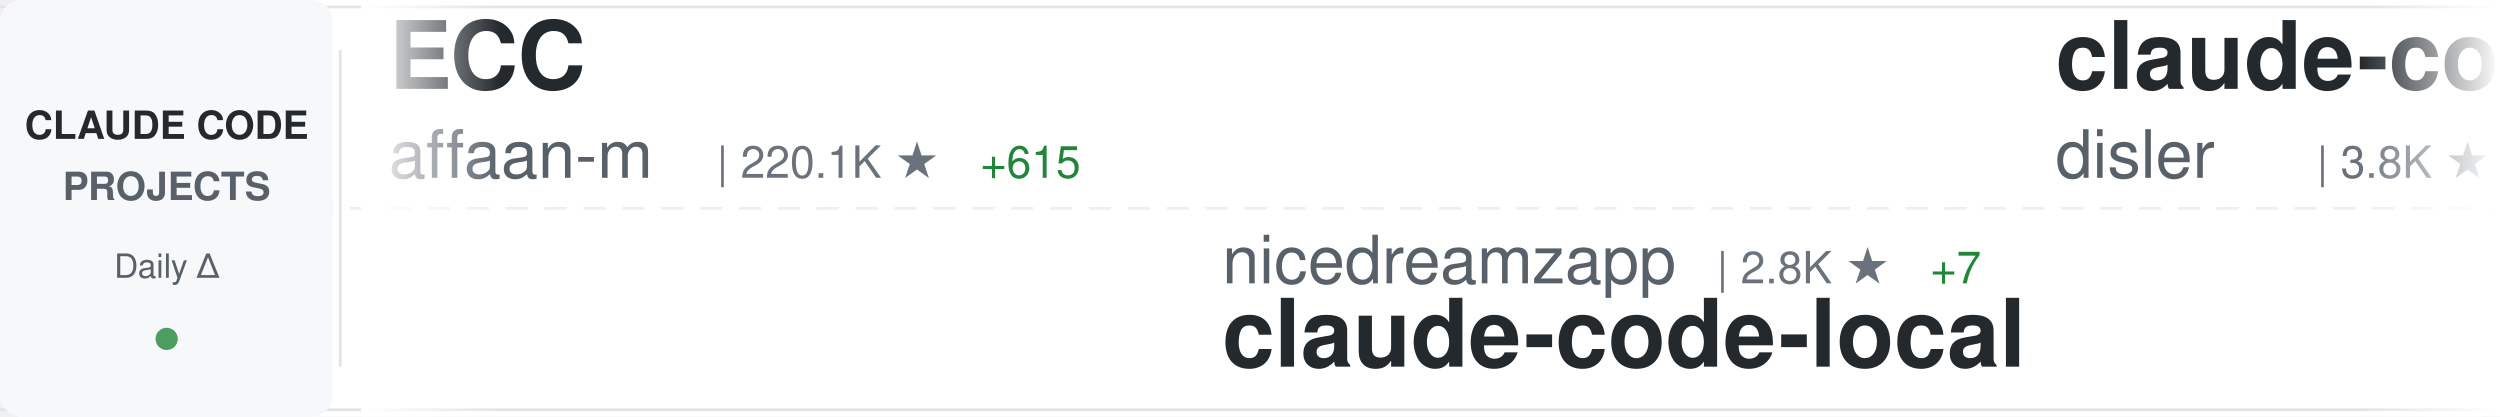
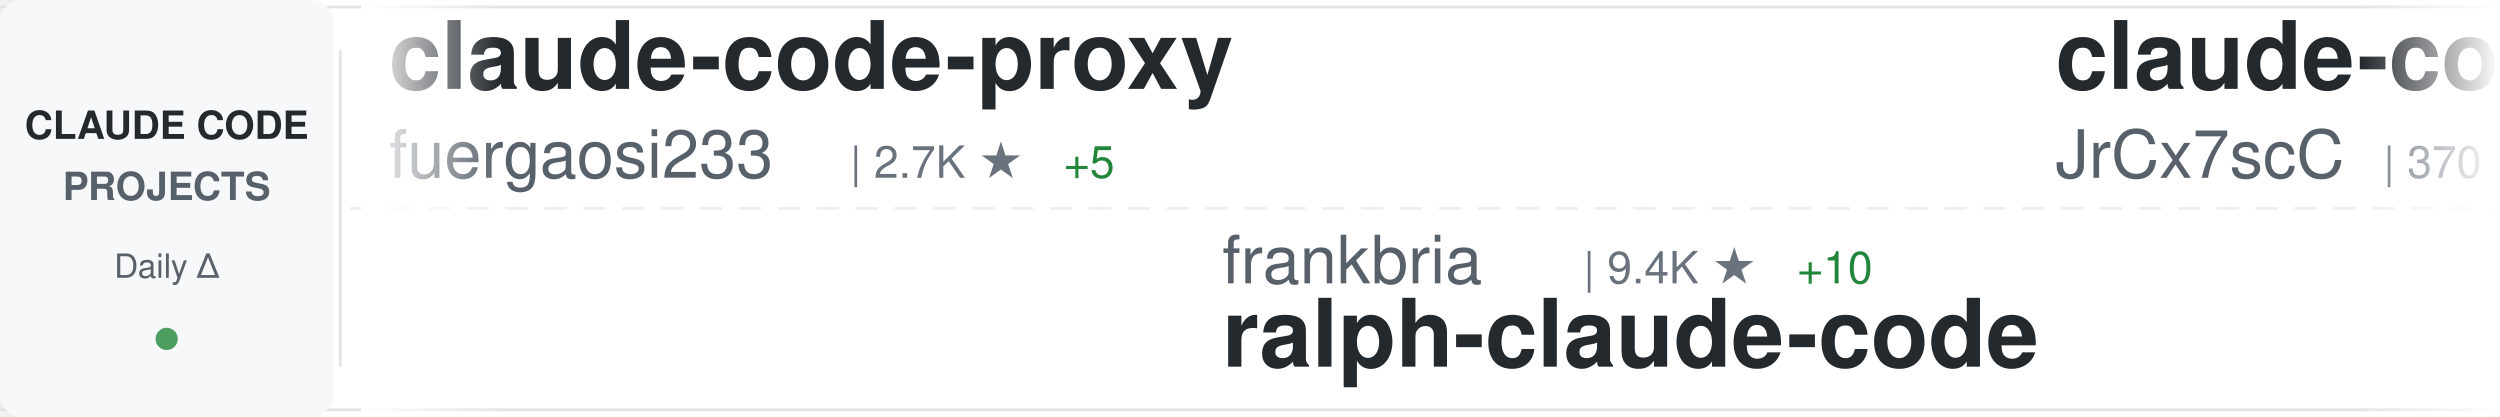
<svg xmlns="http://www.w3.org/2000/svg" width="900" height="150">
  <defs>
    <linearGradient id="awesomeLeftFade" x1="0%" y1="0%" x2="100%" y2="0%">
      <stop offset="0%" style="stop-color:#ffffff;stop-opacity:1" />
      <stop offset="100%" style="stop-color:#ffffff;stop-opacity:0" />
    </linearGradient>
    <linearGradient id="awesomeRightFade" x1="0%" y1="0%" x2="100%" y2="0%">
      <stop offset="0%" style="stop-color:#ffffff;stop-opacity:0" />
      <stop offset="100%" style="stop-color:#ffffff;stop-opacity:1" />
    </linearGradient>
  </defs>
  <rect width="900" height="150" fill="#ffffff" rx="8" />
  <rect x="0" y="2" width="900" height="1" fill="#e1e4e8" />
  <rect x="0" y="147" width="900" height="1" fill="#e1e4e8" />
  <line x1="0" y1="75" x2="900" y2="75" stroke="#e1e4e8" stroke-width="1" stroke-dasharray="8 6" opacity="0.6" />
  <rect x="0" y="0" width="120" height="150" fill="#f6f8fa" rx="8" />
  <text x="60" y="50" font-family="-apple-system, BlinkMacSystemFont, 'Segoe UI', Helvetica, Arial, sans-serif" font-size="14" font-weight="600" fill="#24292e" text-anchor="middle">CLAUDE CODE</text>
  <text x="60" y="72" font-family="-apple-system, BlinkMacSystemFont, 'Segoe UI', Helvetica, Arial, sans-serif" font-size="14" font-weight="600" fill="#586069" text-anchor="middle">PROJECTS</text>
  <text x="60" y="100" font-family="-apple-system, BlinkMacSystemFont, 'Segoe UI', Helvetica, Arial, sans-serif" font-size="12" font-weight="500" fill="#586069" text-anchor="middle">Daily Δ</text>
  <circle cx="60" cy="122" r="4" fill="#22863a" opacity="0.8" />
  <rect x="122" y="18" width="1" height="114" fill="#e1e4e8" />
  <clipPath id="awesomeTickerClip">
    <rect x="130" y="0" width="770" height="150" />
  </clipPath>
  <g clip-path="url(#awesomeTickerClip)">
    <g id="awesomeTickerItems">
      <animateTransform attributeName="transform" attributeType="XML" type="translate" from="0 0" to="-3000 0" dur="54s" repeatCount="indefinite" />
      <g transform="translate(0, 0)">
-         <text x="140" y="32" font-family="-apple-system, BlinkMacSystemFont, 'Segoe UI', Helvetica, Arial, sans-serif" font-size="34" font-weight="600" fill="#24292e">ECC</text>
-         <text x="140" y="64" font-family="-apple-system, BlinkMacSystemFont, 'Segoe UI', Helvetica, Arial, sans-serif" font-size="24" font-weight="400" fill="#586069">affaan-m</text>
-         <text x="258" y="64" font-family="-apple-system, BlinkMacSystemFont, 'Segoe UI', Helvetica, Arial, sans-serif" font-size="16" font-weight="500" fill="#6a737d">| 220.1K ★</text>
-         <text x="353" y="64" font-family="-apple-system, BlinkMacSystemFont, 'Segoe UI', Helvetica, Arial, sans-serif" font-size="16" font-weight="500" fill="#22863a"> +615</text>
+         <text x="140" y="32" font-family="-apple-system, BlinkMacSystemFont, 'Segoe UI', Helvetica, Arial, sans-serif" font-size="34" font-weight="600" fill="#24292e">claude-code-proxy</text>
+         <text x="140" y="64" font-family="-apple-system, BlinkMacSystemFont, 'Segoe UI', Helvetica, Arial, sans-serif" font-size="24" font-weight="400" fill="#586069">fuergaosi233</text>
+         <text x="306" y="64" font-family="-apple-system, BlinkMacSystemFont, 'Segoe UI', Helvetica, Arial, sans-serif" font-size="16" font-weight="500" fill="#6a737d">| 2.7K ★</text>
+         <text x="383" y="64" font-family="-apple-system, BlinkMacSystemFont, 'Segoe UI', Helvetica, Arial, sans-serif" font-size="16" font-weight="500" fill="#22863a"> +5</text>
      </g>
      <g transform="translate(300, 0)">
-         <text x="140" y="102" font-family="-apple-system, BlinkMacSystemFont, 'Segoe UI', Helvetica, Arial, sans-serif" font-size="24" font-weight="400" fill="#586069">nicedreamzapp</text>
-         <text x="318" y="102" font-family="-apple-system, BlinkMacSystemFont, 'Segoe UI', Helvetica, Arial, sans-serif" font-size="16" font-weight="500" fill="#6a737d">| 2.8K ★</text>
-         <text x="395" y="102" font-family="-apple-system, BlinkMacSystemFont, 'Segoe UI', Helvetica, Arial, sans-serif" font-size="16" font-weight="500" fill="#22863a"> +7</text>
-         <text x="140" y="132" font-family="-apple-system, BlinkMacSystemFont, 'Segoe UI', Helvetica, Arial, sans-serif" font-size="34" font-weight="600" fill="#24292e">claude-code-local</text>
+         <text x="140" y="102" font-family="-apple-system, BlinkMacSystemFont, 'Segoe UI', Helvetica, Arial, sans-serif" font-size="24" font-weight="400" fill="#586069">frankbria</text>
+         <text x="270" y="102" font-family="-apple-system, BlinkMacSystemFont, 'Segoe UI', Helvetica, Arial, sans-serif" font-size="16" font-weight="500" fill="#6a737d">| 9.4K ★</text>
+         <text x="347" y="102" font-family="-apple-system, BlinkMacSystemFont, 'Segoe UI', Helvetica, Arial, sans-serif" font-size="16" font-weight="500" fill="#22863a"> +10</text>
+         <text x="140" y="132" font-family="-apple-system, BlinkMacSystemFont, 'Segoe UI', Helvetica, Arial, sans-serif" font-size="34" font-weight="600" fill="#24292e">ralph-claude-code</text>
      </g>
      <g transform="translate(600, 0)">
-         <text x="140" y="32" font-family="-apple-system, BlinkMacSystemFont, 'Segoe UI', Helvetica, Arial, sans-serif" font-size="34" font-weight="600" fill="#24292e">claude-code-hooks-master...</text>
-         <text x="140" y="64" font-family="-apple-system, BlinkMacSystemFont, 'Segoe UI', Helvetica, Arial, sans-serif" font-size="24" font-weight="400" fill="#586069">disler</text>
-         <text x="234" y="64" font-family="-apple-system, BlinkMacSystemFont, 'Segoe UI', Helvetica, Arial, sans-serif" font-size="16" font-weight="500" fill="#6a737d">| 3.8K ★</text>
-         <text x="311" y="64" font-family="-apple-system, BlinkMacSystemFont, 'Segoe UI', Helvetica, Arial, sans-serif" font-size="16" font-weight="500" fill="#22863a"> +2</text>
+         <text x="140" y="32" font-family="-apple-system, BlinkMacSystemFont, 'Segoe UI', Helvetica, Arial, sans-serif" font-size="34" font-weight="600" fill="#24292e">claude-code-source</text>
+         <text x="140" y="64" font-family="-apple-system, BlinkMacSystemFont, 'Segoe UI', Helvetica, Arial, sans-serif" font-size="24" font-weight="400" fill="#586069">JrCx7scC</text>
+         <text x="258" y="64" font-family="-apple-system, BlinkMacSystemFont, 'Segoe UI', Helvetica, Arial, sans-serif" font-size="16" font-weight="500" fill="#6a737d">| 370 ★</text>
      </g>
      <g transform="translate(900, 0)">
-         <text x="140" y="102" font-family="-apple-system, BlinkMacSystemFont, 'Segoe UI', Helvetica, Arial, sans-serif" font-size="24" font-weight="400" fill="#586069">wanshuiyin</text>
-         <text x="282" y="102" font-family="-apple-system, BlinkMacSystemFont, 'Segoe UI', Helvetica, Arial, sans-serif" font-size="16" font-weight="500" fill="#6a737d">| 12.5K ★</text>
-         <text x="368" y="102" font-family="-apple-system, BlinkMacSystemFont, 'Segoe UI', Helvetica, Arial, sans-serif" font-size="16" font-weight="500" fill="#22863a"> +54</text>
-         <text x="140" y="132" font-family="-apple-system, BlinkMacSystemFont, 'Segoe UI', Helvetica, Arial, sans-serif" font-size="34" font-weight="600" fill="#24292e">Auto-claude-code-researc...</text>
+         <text x="140" y="102" font-family="-apple-system, BlinkMacSystemFont, 'Segoe UI', Helvetica, Arial, sans-serif" font-size="24" font-weight="400" fill="#586069">Chachamaru127</text>
+         <text x="318" y="102" font-family="-apple-system, BlinkMacSystemFont, 'Segoe UI', Helvetica, Arial, sans-serif" font-size="16" font-weight="500" fill="#6a737d">| 2.9K ★</text>
+         <text x="395" y="102" font-family="-apple-system, BlinkMacSystemFont, 'Segoe UI', Helvetica, Arial, sans-serif" font-size="16" font-weight="500" fill="#22863a"> +7</text>
+         <text x="140" y="132" font-family="-apple-system, BlinkMacSystemFont, 'Segoe UI', Helvetica, Arial, sans-serif" font-size="34" font-weight="600" fill="#24292e">claude-code-harness</text>
      </g>
      <g transform="translate(1200, 0)">
-         <text x="140" y="32" font-family="-apple-system, BlinkMacSystemFont, 'Segoe UI', Helvetica, Arial, sans-serif" font-size="34" font-weight="600" fill="#24292e">ClaudeCodeAgents</text>
-         <text x="140" y="64" font-family="-apple-system, BlinkMacSystemFont, 'Segoe UI', Helvetica, Arial, sans-serif" font-size="24" font-weight="400" fill="#586069">darcyegb</text>
-         <text x="258" y="64" font-family="-apple-system, BlinkMacSystemFont, 'Segoe UI', Helvetica, Arial, sans-serif" font-size="16" font-weight="500" fill="#6a737d">| 732 ★</text>
+         <text x="140" y="32" font-family="-apple-system, BlinkMacSystemFont, 'Segoe UI', Helvetica, Arial, sans-serif" font-size="34" font-weight="600" fill="#24292e">claude-code-system-promp...</text>
+         <text x="140" y="64" font-family="-apple-system, BlinkMacSystemFont, 'Segoe UI', Helvetica, Arial, sans-serif" font-size="24" font-weight="400" fill="#586069">Piebald-AI</text>
+         <text x="282" y="64" font-family="-apple-system, BlinkMacSystemFont, 'Segoe UI', Helvetica, Arial, sans-serif" font-size="16" font-weight="500" fill="#6a737d">| 11.3K ★</text>
+         <text x="368" y="64" font-family="-apple-system, BlinkMacSystemFont, 'Segoe UI', Helvetica, Arial, sans-serif" font-size="16" font-weight="500" fill="#22863a"> +27</text>
      </g>
      <g transform="translate(1500, 0)">
-         <text x="140" y="102" font-family="-apple-system, BlinkMacSystemFont, 'Segoe UI', Helvetica, Arial, sans-serif" font-size="24" font-weight="400" fill="#586069">FlorianBruniaux</text>
-         <text x="342" y="102" font-family="-apple-system, BlinkMacSystemFont, 'Segoe UI', Helvetica, Arial, sans-serif" font-size="16" font-weight="500" fill="#6a737d">| 5.2K ★</text>
-         <text x="419" y="102" font-family="-apple-system, BlinkMacSystemFont, 'Segoe UI', Helvetica, Arial, sans-serif" font-size="16" font-weight="500" fill="#22863a"> +28</text>
-         <text x="140" y="132" font-family="-apple-system, BlinkMacSystemFont, 'Segoe UI', Helvetica, Arial, sans-serif" font-size="34" font-weight="600" fill="#24292e">claude-code-ultimate-gui...</text>
+         <text x="140" y="102" font-family="-apple-system, BlinkMacSystemFont, 'Segoe UI', Helvetica, Arial, sans-serif" font-size="24" font-weight="400" fill="#586069">fazxes</text>
+         <text x="234" y="102" font-family="-apple-system, BlinkMacSystemFont, 'Segoe UI', Helvetica, Arial, sans-serif" font-size="16" font-weight="500" fill="#6a737d">| 222 ★</text>
+         <text x="140" y="132" font-family="-apple-system, BlinkMacSystemFont, 'Segoe UI', Helvetica, Arial, sans-serif" font-size="34" font-weight="600" fill="#24292e">Claude-code</text>
      </g>
      <g transform="translate(1800, 0)">
-         <text x="140" y="32" font-family="-apple-system, BlinkMacSystemFont, 'Segoe UI', Helvetica, Arial, sans-serif" font-size="34" font-weight="600" fill="#24292e">Claude-Code</text>
-         <text x="140" y="64" font-family="-apple-system, BlinkMacSystemFont, 'Segoe UI', Helvetica, Arial, sans-serif" font-size="24" font-weight="400" fill="#586069">pengchengneo</text>
-         <text x="306" y="64" font-family="-apple-system, BlinkMacSystemFont, 'Segoe UI', Helvetica, Arial, sans-serif" font-size="16" font-weight="500" fill="#6a737d">| 1.6K ★</text>
-         <text x="383" y="64" font-family="-apple-system, BlinkMacSystemFont, 'Segoe UI', Helvetica, Arial, sans-serif" font-size="16" font-weight="500" fill="#22863a"> +4</text>
+         <text x="140" y="32" font-family="-apple-system, BlinkMacSystemFont, 'Segoe UI', Helvetica, Arial, sans-serif" font-size="34" font-weight="600" fill="#24292e">claude-code-rev</text>
+         <text x="140" y="64" font-family="-apple-system, BlinkMacSystemFont, 'Segoe UI', Helvetica, Arial, sans-serif" font-size="24" font-weight="400" fill="#586069">oboard</text>
+         <text x="234" y="64" font-family="-apple-system, BlinkMacSystemFont, 'Segoe UI', Helvetica, Arial, sans-serif" font-size="16" font-weight="500" fill="#6a737d">| 3.2K ★</text>
+         <text x="311" y="64" font-family="-apple-system, BlinkMacSystemFont, 'Segoe UI', Helvetica, Arial, sans-serif" font-size="16" font-weight="500" fill="#22863a"> +3</text>
      </g>
      <g transform="translate(2100, 0)">
-         <text x="140" y="102" font-family="-apple-system, BlinkMacSystemFont, 'Segoe UI', Helvetica, Arial, sans-serif" font-size="24" font-weight="400" fill="#586069">catlog22</text>
-         <text x="258" y="102" font-family="-apple-system, BlinkMacSystemFont, 'Segoe UI', Helvetica, Arial, sans-serif" font-size="16" font-weight="500" fill="#6a737d">| 2.1K ★</text>
-         <text x="335" y="102" font-family="-apple-system, BlinkMacSystemFont, 'Segoe UI', Helvetica, Arial, sans-serif" font-size="16" font-weight="500" fill="#22863a"> +4</text>
-         <text x="140" y="132" font-family="-apple-system, BlinkMacSystemFont, 'Segoe UI', Helvetica, Arial, sans-serif" font-size="34" font-weight="600" fill="#24292e">Claude-Code-Workflow</text>
+         <text x="140" y="102" font-family="-apple-system, BlinkMacSystemFont, 'Segoe UI', Helvetica, Arial, sans-serif" font-size="24" font-weight="400" fill="#586069">davila7</text>
+         <text x="246" y="102" font-family="-apple-system, BlinkMacSystemFont, 'Segoe UI', Helvetica, Arial, sans-serif" font-size="16" font-weight="500" fill="#6a737d">| 28.3K ★</text>
+         <text x="332" y="102" font-family="-apple-system, BlinkMacSystemFont, 'Segoe UI', Helvetica, Arial, sans-serif" font-size="16" font-weight="500" fill="#22863a"> +29</text>
+         <text x="140" y="132" font-family="-apple-system, BlinkMacSystemFont, 'Segoe UI', Helvetica, Arial, sans-serif" font-size="34" font-weight="600" fill="#24292e">claude-code-templates</text>
      </g>
      <g transform="translate(2400, 0)">
-         <text x="140" y="32" font-family="-apple-system, BlinkMacSystemFont, 'Segoe UI', Helvetica, Arial, sans-serif" font-size="34" font-weight="600" fill="#24292e">oh-my-claudecode</text>
-         <text x="140" y="64" font-family="-apple-system, BlinkMacSystemFont, 'Segoe UI', Helvetica, Arial, sans-serif" font-size="24" font-weight="400" fill="#586069">Yeachan-Heo</text>
-         <text x="294" y="64" font-family="-apple-system, BlinkMacSystemFont, 'Segoe UI', Helvetica, Arial, sans-serif" font-size="16" font-weight="500" fill="#6a737d">| 36.8K ★</text>
-         <text x="380" y="64" font-family="-apple-system, BlinkMacSystemFont, 'Segoe UI', Helvetica, Arial, sans-serif" font-size="16" font-weight="500" fill="#22863a"> +65</text>
+         <text x="140" y="32" font-family="-apple-system, BlinkMacSystemFont, 'Segoe UI', Helvetica, Arial, sans-serif" font-size="34" font-weight="600" fill="#24292e">claude-coder</text>
+         <text x="140" y="64" font-family="-apple-system, BlinkMacSystemFont, 'Segoe UI', Helvetica, Arial, sans-serif" font-size="24" font-weight="400" fill="#586069">kodu-ai</text>
+         <text x="246" y="64" font-family="-apple-system, BlinkMacSystemFont, 'Segoe UI', Helvetica, Arial, sans-serif" font-size="16" font-weight="500" fill="#6a737d">| 5.3K ★</text>
      </g>
      <g transform="translate(2700, 0)">
-         <text x="140" y="102" font-family="-apple-system, BlinkMacSystemFont, 'Segoe UI', Helvetica, Arial, sans-serif" font-size="24" font-weight="400" fill="#586069">huangserva</text>
-         <text x="282" y="102" font-family="-apple-system, BlinkMacSystemFont, 'Segoe UI', Helvetica, Arial, sans-serif" font-size="16" font-weight="500" fill="#6a737d">| 608 ★</text>
-         <text x="140" y="132" font-family="-apple-system, BlinkMacSystemFont, 'Segoe UI', Helvetica, Arial, sans-serif" font-size="34" font-weight="600" fill="#24292e">claude-code-cli</text>
+         <text x="140" y="102" font-family="-apple-system, BlinkMacSystemFont, 'Segoe UI', Helvetica, Arial, sans-serif" font-size="24" font-weight="400" fill="#586069">disler</text>
+         <text x="234" y="102" font-family="-apple-system, BlinkMacSystemFont, 'Segoe UI', Helvetica, Arial, sans-serif" font-size="16" font-weight="500" fill="#6a737d">| 3.8K ★</text>
+         <text x="311" y="102" font-family="-apple-system, BlinkMacSystemFont, 'Segoe UI', Helvetica, Arial, sans-serif" font-size="16" font-weight="500" fill="#22863a"> +2</text>
+         <text x="140" y="132" font-family="-apple-system, BlinkMacSystemFont, 'Segoe UI', Helvetica, Arial, sans-serif" font-size="34" font-weight="600" fill="#24292e">claude-code-hooks-master...</text>
      </g>
      <g transform="translate(3000, 0)">
-         <text x="140" y="32" font-family="-apple-system, BlinkMacSystemFont, 'Segoe UI', Helvetica, Arial, sans-serif" font-size="34" font-weight="600" fill="#24292e">ECC</text>
-         <text x="140" y="64" font-family="-apple-system, BlinkMacSystemFont, 'Segoe UI', Helvetica, Arial, sans-serif" font-size="24" font-weight="400" fill="#586069">affaan-m</text>
-         <text x="258" y="64" font-family="-apple-system, BlinkMacSystemFont, 'Segoe UI', Helvetica, Arial, sans-serif" font-size="16" font-weight="500" fill="#6a737d">| 220.1K ★</text>
-         <text x="353" y="64" font-family="-apple-system, BlinkMacSystemFont, 'Segoe UI', Helvetica, Arial, sans-serif" font-size="16" font-weight="500" fill="#22863a"> +615</text>
+         <text x="140" y="32" font-family="-apple-system, BlinkMacSystemFont, 'Segoe UI', Helvetica, Arial, sans-serif" font-size="34" font-weight="600" fill="#24292e">claude-code-proxy</text>
+         <text x="140" y="64" font-family="-apple-system, BlinkMacSystemFont, 'Segoe UI', Helvetica, Arial, sans-serif" font-size="24" font-weight="400" fill="#586069">fuergaosi233</text>
+         <text x="306" y="64" font-family="-apple-system, BlinkMacSystemFont, 'Segoe UI', Helvetica, Arial, sans-serif" font-size="16" font-weight="500" fill="#6a737d">| 2.7K ★</text>
+         <text x="383" y="64" font-family="-apple-system, BlinkMacSystemFont, 'Segoe UI', Helvetica, Arial, sans-serif" font-size="16" font-weight="500" fill="#22863a"> +5</text>
      </g>
      <g transform="translate(3300, 0)">
-         <text x="140" y="102" font-family="-apple-system, BlinkMacSystemFont, 'Segoe UI', Helvetica, Arial, sans-serif" font-size="24" font-weight="400" fill="#586069">nicedreamzapp</text>
-         <text x="318" y="102" font-family="-apple-system, BlinkMacSystemFont, 'Segoe UI', Helvetica, Arial, sans-serif" font-size="16" font-weight="500" fill="#6a737d">| 2.8K ★</text>
-         <text x="395" y="102" font-family="-apple-system, BlinkMacSystemFont, 'Segoe UI', Helvetica, Arial, sans-serif" font-size="16" font-weight="500" fill="#22863a"> +7</text>
-         <text x="140" y="132" font-family="-apple-system, BlinkMacSystemFont, 'Segoe UI', Helvetica, Arial, sans-serif" font-size="34" font-weight="600" fill="#24292e">claude-code-local</text>
+         <text x="140" y="102" font-family="-apple-system, BlinkMacSystemFont, 'Segoe UI', Helvetica, Arial, sans-serif" font-size="24" font-weight="400" fill="#586069">frankbria</text>
+         <text x="270" y="102" font-family="-apple-system, BlinkMacSystemFont, 'Segoe UI', Helvetica, Arial, sans-serif" font-size="16" font-weight="500" fill="#6a737d">| 9.4K ★</text>
+         <text x="347" y="102" font-family="-apple-system, BlinkMacSystemFont, 'Segoe UI', Helvetica, Arial, sans-serif" font-size="16" font-weight="500" fill="#22863a"> +10</text>
+         <text x="140" y="132" font-family="-apple-system, BlinkMacSystemFont, 'Segoe UI', Helvetica, Arial, sans-serif" font-size="34" font-weight="600" fill="#24292e">ralph-claude-code</text>
      </g>
      <g transform="translate(3600, 0)">
-         <text x="140" y="32" font-family="-apple-system, BlinkMacSystemFont, 'Segoe UI', Helvetica, Arial, sans-serif" font-size="34" font-weight="600" fill="#24292e">claude-code-hooks-master...</text>
-         <text x="140" y="64" font-family="-apple-system, BlinkMacSystemFont, 'Segoe UI', Helvetica, Arial, sans-serif" font-size="24" font-weight="400" fill="#586069">disler</text>
-         <text x="234" y="64" font-family="-apple-system, BlinkMacSystemFont, 'Segoe UI', Helvetica, Arial, sans-serif" font-size="16" font-weight="500" fill="#6a737d">| 3.8K ★</text>
-         <text x="311" y="64" font-family="-apple-system, BlinkMacSystemFont, 'Segoe UI', Helvetica, Arial, sans-serif" font-size="16" font-weight="500" fill="#22863a"> +2</text>
+         <text x="140" y="32" font-family="-apple-system, BlinkMacSystemFont, 'Segoe UI', Helvetica, Arial, sans-serif" font-size="34" font-weight="600" fill="#24292e">claude-code-source</text>
+         <text x="140" y="64" font-family="-apple-system, BlinkMacSystemFont, 'Segoe UI', Helvetica, Arial, sans-serif" font-size="24" font-weight="400" fill="#586069">JrCx7scC</text>
+         <text x="258" y="64" font-family="-apple-system, BlinkMacSystemFont, 'Segoe UI', Helvetica, Arial, sans-serif" font-size="16" font-weight="500" fill="#6a737d">| 370 ★</text>
      </g>
      <g transform="translate(3900, 0)">
-         <text x="140" y="102" font-family="-apple-system, BlinkMacSystemFont, 'Segoe UI', Helvetica, Arial, sans-serif" font-size="24" font-weight="400" fill="#586069">wanshuiyin</text>
-         <text x="282" y="102" font-family="-apple-system, BlinkMacSystemFont, 'Segoe UI', Helvetica, Arial, sans-serif" font-size="16" font-weight="500" fill="#6a737d">| 12.5K ★</text>
-         <text x="368" y="102" font-family="-apple-system, BlinkMacSystemFont, 'Segoe UI', Helvetica, Arial, sans-serif" font-size="16" font-weight="500" fill="#22863a"> +54</text>
-         <text x="140" y="132" font-family="-apple-system, BlinkMacSystemFont, 'Segoe UI', Helvetica, Arial, sans-serif" font-size="34" font-weight="600" fill="#24292e">Auto-claude-code-researc...</text>
+         <text x="140" y="102" font-family="-apple-system, BlinkMacSystemFont, 'Segoe UI', Helvetica, Arial, sans-serif" font-size="24" font-weight="400" fill="#586069">Chachamaru127</text>
+         <text x="318" y="102" font-family="-apple-system, BlinkMacSystemFont, 'Segoe UI', Helvetica, Arial, sans-serif" font-size="16" font-weight="500" fill="#6a737d">| 2.9K ★</text>
+         <text x="395" y="102" font-family="-apple-system, BlinkMacSystemFont, 'Segoe UI', Helvetica, Arial, sans-serif" font-size="16" font-weight="500" fill="#22863a"> +7</text>
+         <text x="140" y="132" font-family="-apple-system, BlinkMacSystemFont, 'Segoe UI', Helvetica, Arial, sans-serif" font-size="34" font-weight="600" fill="#24292e">claude-code-harness</text>
      </g>
    </g>
  </g>
  <rect x="130" y="0" width="50" height="150" fill="url(#awesomeLeftFade)" />
  <rect x="850" y="0" width="50" height="150" fill="url(#awesomeRightFade)" />
</svg>
